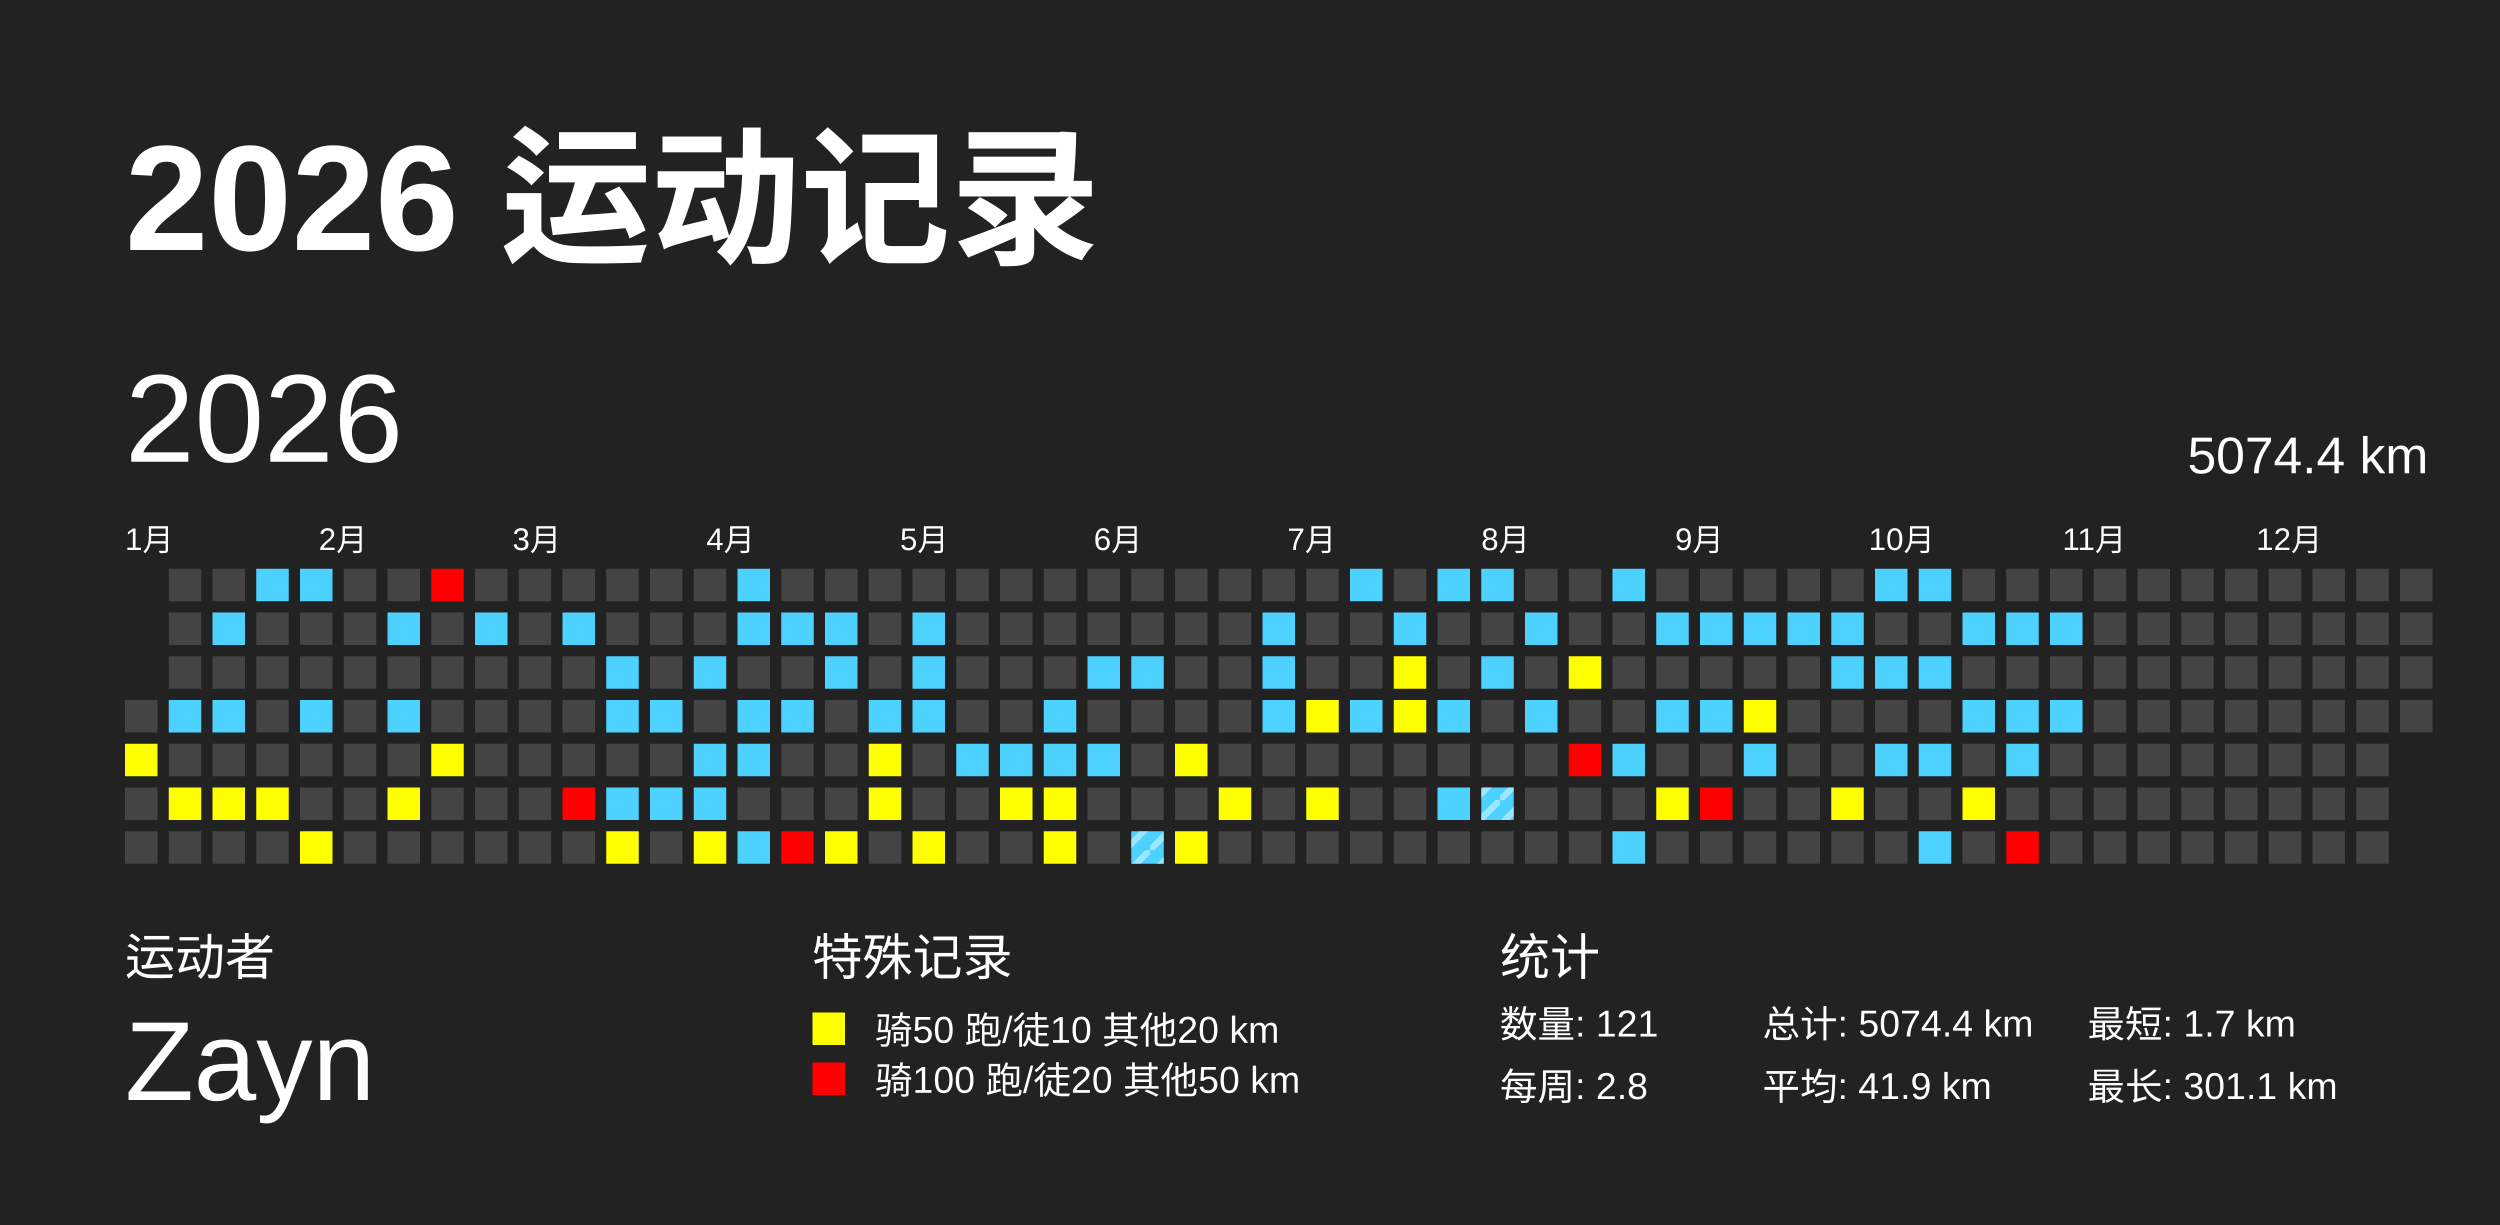
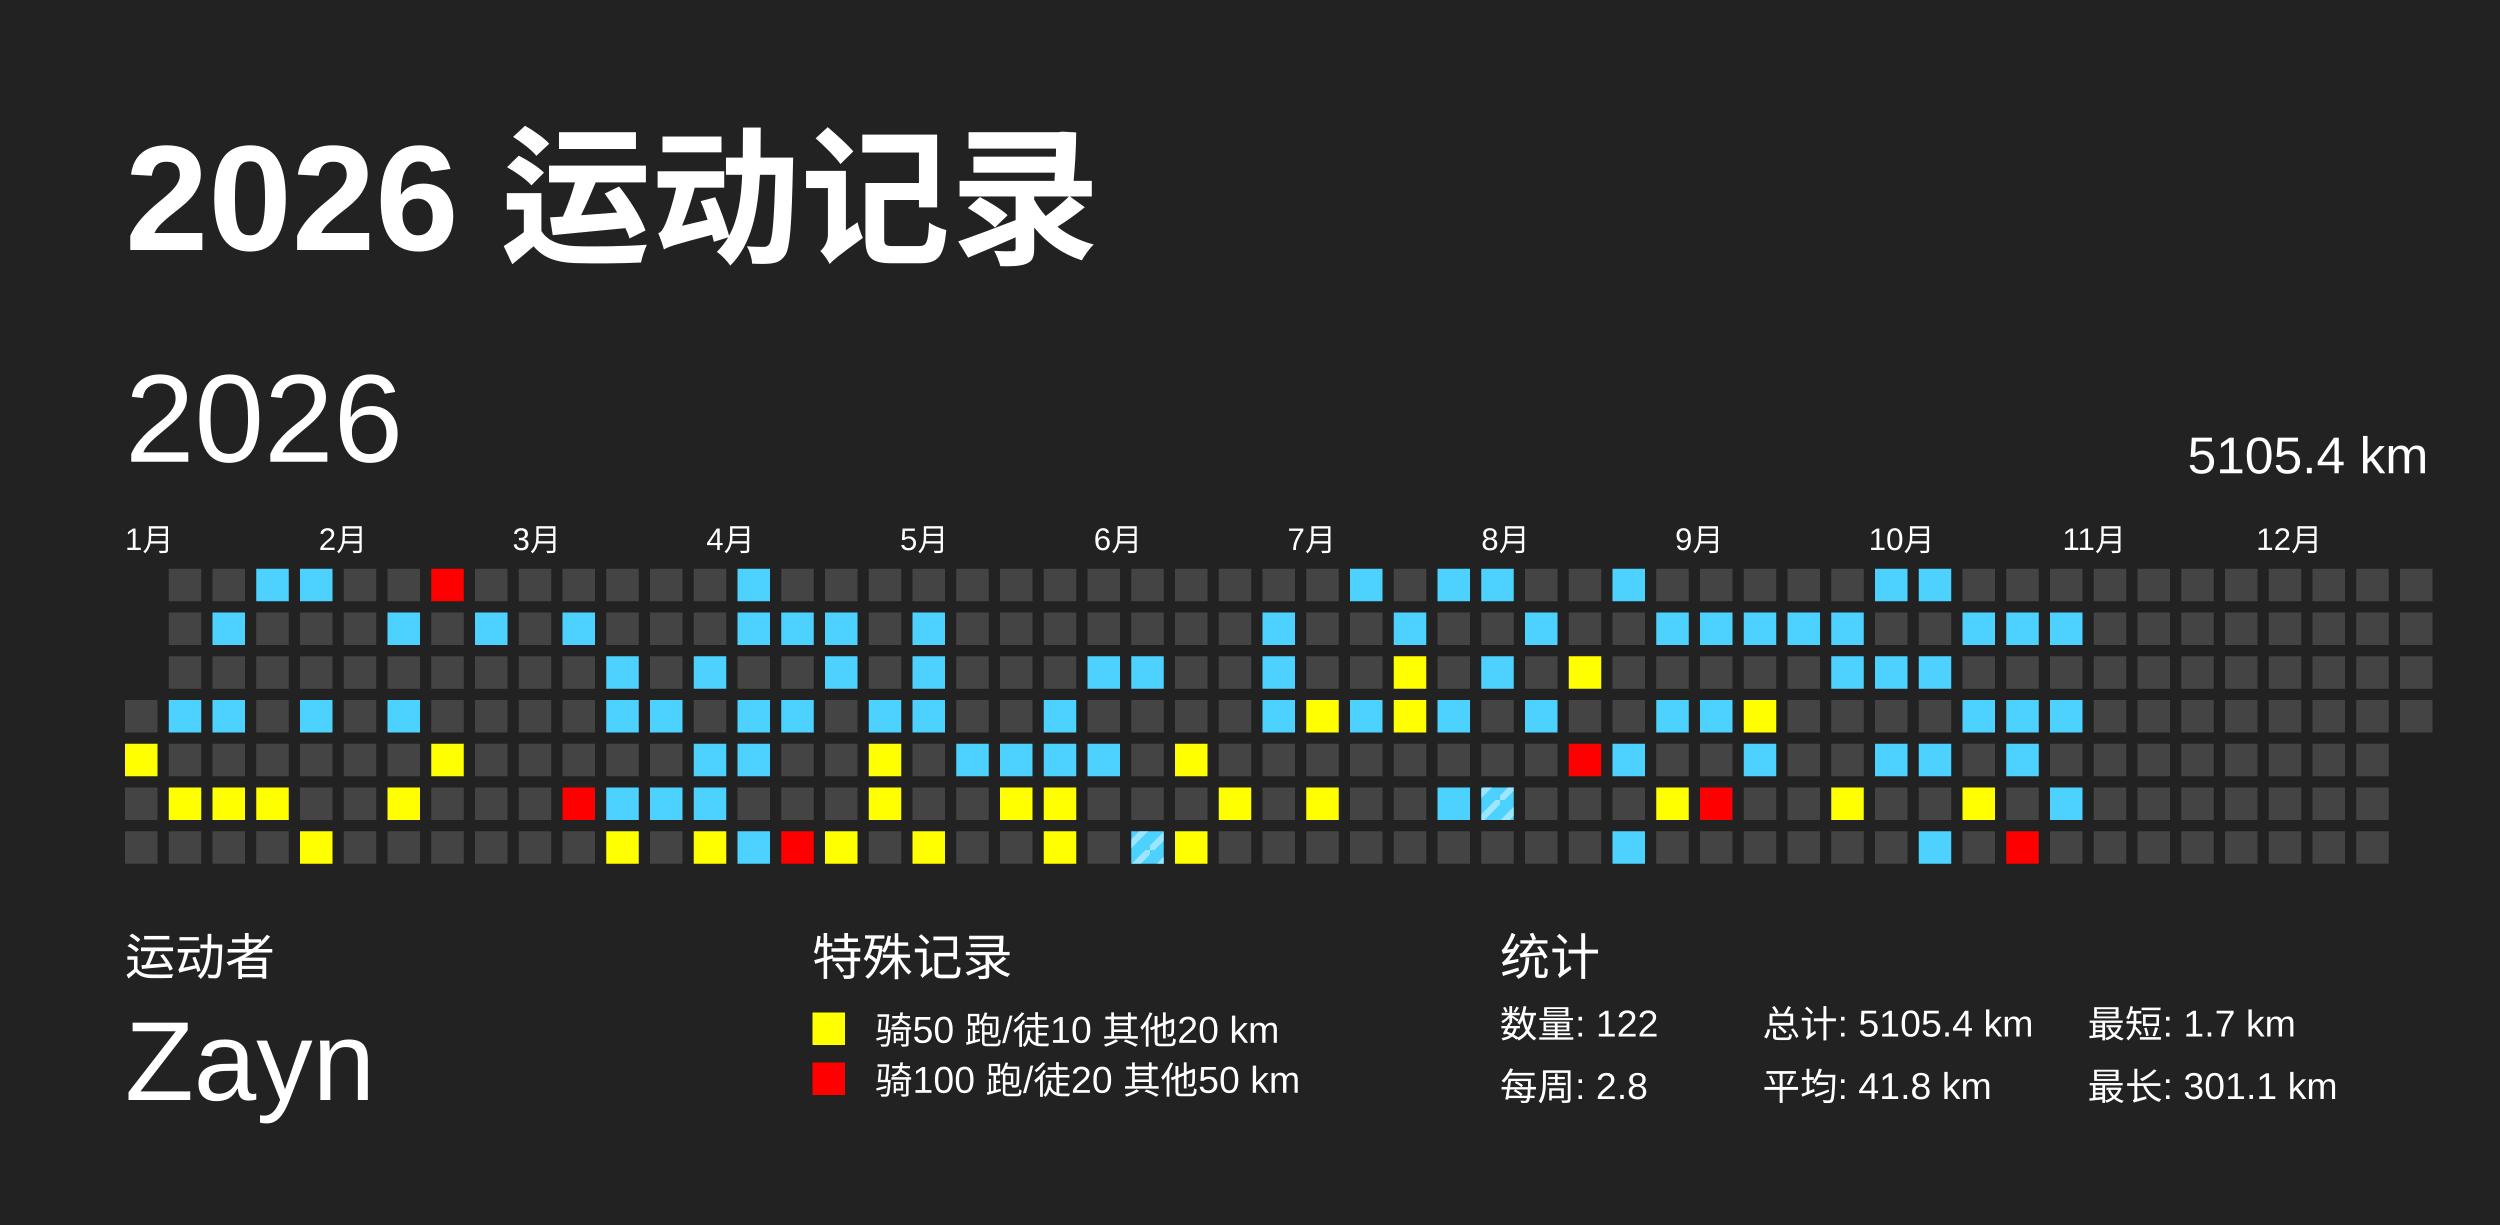
<svg xmlns="http://www.w3.org/2000/svg" baseProfile="full" height="98mm" version="1.1" viewBox="0,0,200,98" width="200mm">
  <defs>
    <pattern height="2" id="indoor-stripe" patternUnits="userSpaceOnUse" width="2">
      <line stroke="white" stroke-opacity="0.45" stroke-width="0.5" x1="0" x2="2" y1="2" y2="0" />
    </pattern>
  </defs>
  <rect fill="#222222" height="98" width="200" x="0" y="0" />
  <text fill="#FFFFFF" style="font-size:12px; font-family:Arial; font-weight:bold;" x="10" y="20">2026 运动记录</text>
  <text fill="#FFFFFF" style="font-size:4px; font-family:Arial" x="10" y="78">运动者</text>
  <text fill="#FFFFFF" style="font-size:9px; font-family:Arial" x="10" y="88">Zayn</text>
  <text fill="#FFFFFF" style="font-size:4px; font-family:Arial" x="65" y="78">特殊记录</text>
  <rect fill="yellow" height="2.6" width="2.6" x="65" y="81" />
  <text fill="#FFFFFF" style="font-size:3px; font-family:Arial" x="70" y="83.5">骑50 跑/徒10 其他20 km</text>
  <rect fill="red" height="2.6" width="2.6" x="65" y="85" />
  <text fill="#FFFFFF" style="font-size:3px; font-family:Arial" x="70" y="87.5">骑100 跑/徒20 其他50 km</text>
  <text fill="#FFFFFF" style="font-size:4px; font-family:Arial" x="120" y="78">统计</text>
-   <text fill="#FFFFFF" style="font-size:3px; font-family:Arial" x="120" y="83">数量: 121</text>
+   <text fill="#FFFFFF" style="font-size:3px; font-family:Arial" x="120" y="83">数量: 122</text>
  <text fill="#FFFFFF" style="font-size:3px; font-family:Arial" x="120" y="88">每周: 2.8</text>
-   <text fill="#FFFFFF" style="font-size:3px; font-family:Arial" x="141" y="83">总计: 5074.4 km</text>
-   <text fill="#FFFFFF" style="font-size:3px; font-family:Arial" x="141" y="88">平均: 41.9 km</text>
+   <text fill="#FFFFFF" style="font-size:3px; font-family:Arial" x="141" y="83">总计: 5105.4 km</text>
+   <text fill="#FFFFFF" style="font-size:3px; font-family:Arial" x="141" y="88">平均: 41.8 km</text>
  <text fill="#FFFFFF" style="font-size:3px; font-family:Arial" x="167" y="83">最短: 1.7 km</text>
  <text fill="#FFFFFF" style="font-size:3px; font-family:Arial" x="167" y="88">最长: 301.1 km</text>
  <text dominant-baseline="hanging" fill="#FFFFFF" style="font-size:10.0px; font-family:Arial;" x="10" y="30">2026</text>
-   <text dominant-baseline="hanging" fill="#FFFFFF" style="font-size:4.125px; font-family:Arial;" x="175" y="35">5074.4 km</text>
+   <text dominant-baseline="hanging" fill="#FFFFFF" style="font-size:4.125px; font-family:Arial;" x="175" y="35">5105.4 km</text>
  <text fill="#FFFFFF" style="font-size:2.5px; font-family:Arial" x="10.0" y="44">1月</text>
  <text fill="#FFFFFF" style="font-size:2.5px; font-family:Arial" x="25.5" y="44">2月</text>
  <text fill="#FFFFFF" style="font-size:2.5px; font-family:Arial" x="41.0" y="44">3月</text>
  <text fill="#FFFFFF" style="font-size:2.5px; font-family:Arial" x="56.5" y="44">4月</text>
  <text fill="#FFFFFF" style="font-size:2.5px; font-family:Arial" x="72.0" y="44">5月</text>
  <text fill="#FFFFFF" style="font-size:2.5px; font-family:Arial" x="87.5" y="44">6月</text>
  <text fill="#FFFFFF" style="font-size:2.5px; font-family:Arial" x="103.0" y="44">7月</text>
  <text fill="#FFFFFF" style="font-size:2.5px; font-family:Arial" x="118.5" y="44">8月</text>
  <text fill="#FFFFFF" style="font-size:2.5px; font-family:Arial" x="134.0" y="44">9月</text>
  <text fill="#FFFFFF" style="font-size:2.5px; font-family:Arial" x="149.5" y="44">10月</text>
  <text fill="#FFFFFF" style="font-size:2.5px; font-family:Arial" x="165.0" y="44">11月</text>
  <text fill="#FFFFFF" style="font-size:2.5px; font-family:Arial" x="180.5" y="44">12月</text>
  <rect fill="#444444" height="2.6" width="2.6" x="10.0" y="56.0" />
  <rect fill="yellow" height="2.6" width="2.6" x="10.0" y="59.5" />
  <rect fill="#444444" height="2.6" width="2.6" x="10.0" y="63.0" />
  <rect fill="#444444" height="2.6" width="2.6" x="10.0" y="66.5" />
  <rect fill="#444444" height="2.6" width="2.6" x="13.5" y="45.5" />
  <rect fill="#444444" height="2.6" width="2.6" x="13.5" y="49.0" />
  <rect fill="#444444" height="2.6" width="2.6" x="13.5" y="52.5" />
  <rect fill="#4dd2ff" height="2.6" width="2.6" x="13.5" y="56.0" />
  <rect fill="#444444" height="2.6" width="2.6" x="13.5" y="59.5" />
  <rect fill="yellow" height="2.6" width="2.6" x="13.5" y="63.0" />
  <rect fill="#444444" height="2.6" width="2.6" x="13.5" y="66.5" />
  <rect fill="#444444" height="2.6" width="2.6" x="17.0" y="45.5" />
  <rect fill="#4dd2ff" height="2.6" width="2.6" x="17.0" y="49.0" />
  <rect fill="#444444" height="2.6" width="2.6" x="17.0" y="52.5" />
  <rect fill="#4dd2ff" height="2.6" width="2.6" x="17.0" y="56.0" />
  <rect fill="#444444" height="2.6" width="2.6" x="17.0" y="59.5" />
  <rect fill="yellow" height="2.6" width="2.6" x="17.0" y="63.0" />
  <rect fill="#444444" height="2.6" width="2.6" x="17.0" y="66.5" />
  <rect fill="#4dd2ff" height="2.6" width="2.6" x="20.5" y="45.5" />
  <rect fill="#444444" height="2.6" width="2.6" x="20.5" y="49.0" />
  <rect fill="#444444" height="2.6" width="2.6" x="20.5" y="52.5" />
  <rect fill="#444444" height="2.6" width="2.6" x="20.5" y="56.0" />
  <rect fill="#444444" height="2.6" width="2.6" x="20.5" y="59.5" />
  <rect fill="yellow" height="2.6" width="2.6" x="20.5" y="63.0" />
  <rect fill="#444444" height="2.6" width="2.6" x="20.5" y="66.5" />
  <rect fill="#4dd2ff" height="2.6" width="2.6" x="24.0" y="45.5" />
  <rect fill="#444444" height="2.6" width="2.6" x="24.0" y="49.0" />
  <rect fill="#444444" height="2.6" width="2.6" x="24.0" y="52.5" />
  <rect fill="#4dd2ff" height="2.6" width="2.6" x="24.0" y="56.0" />
  <rect fill="#444444" height="2.6" width="2.6" x="24.0" y="59.5" />
  <rect fill="#444444" height="2.6" width="2.6" x="24.0" y="63.0" />
  <rect fill="yellow" height="2.6" width="2.6" x="24.0" y="66.5" />
  <rect fill="#444444" height="2.6" width="2.6" x="27.5" y="45.5" />
  <rect fill="#444444" height="2.6" width="2.6" x="27.5" y="49.0" />
  <rect fill="#444444" height="2.6" width="2.6" x="27.5" y="52.5" />
  <rect fill="#444444" height="2.6" width="2.6" x="27.5" y="56.0" />
  <rect fill="#444444" height="2.6" width="2.6" x="27.5" y="59.5" />
  <rect fill="#444444" height="2.6" width="2.6" x="27.5" y="63.0" />
  <rect fill="#444444" height="2.6" width="2.6" x="27.5" y="66.5" />
  <rect fill="#444444" height="2.6" width="2.6" x="31.0" y="45.5" />
  <rect fill="#4dd2ff" height="2.6" width="2.6" x="31.0" y="49.0" />
  <rect fill="#444444" height="2.6" width="2.6" x="31.0" y="52.5" />
  <rect fill="#4dd2ff" height="2.6" width="2.6" x="31.0" y="56.0" />
  <rect fill="#444444" height="2.6" width="2.6" x="31.0" y="59.5" />
  <rect fill="yellow" height="2.6" width="2.6" x="31.0" y="63.0" />
  <rect fill="#444444" height="2.6" width="2.6" x="31.0" y="66.5" />
  <rect fill="red" height="2.6" width="2.6" x="34.5" y="45.5" />
  <rect fill="#444444" height="2.6" width="2.6" x="34.5" y="49.0" />
  <rect fill="#444444" height="2.6" width="2.6" x="34.5" y="52.5" />
  <rect fill="#444444" height="2.6" width="2.6" x="34.5" y="56.0" />
  <rect fill="yellow" height="2.6" width="2.6" x="34.5" y="59.5" />
  <rect fill="#444444" height="2.6" width="2.6" x="34.5" y="63.0" />
  <rect fill="#444444" height="2.6" width="2.6" x="34.5" y="66.5" />
  <rect fill="#444444" height="2.6" width="2.6" x="38.0" y="45.5" />
  <rect fill="#4dd2ff" height="2.6" width="2.6" x="38.0" y="49.0" />
  <rect fill="#444444" height="2.6" width="2.6" x="38.0" y="52.5" />
  <rect fill="#444444" height="2.6" width="2.6" x="38.0" y="56.0" />
  <rect fill="#444444" height="2.6" width="2.6" x="38.0" y="59.5" />
  <rect fill="#444444" height="2.6" width="2.6" x="38.0" y="63.0" />
  <rect fill="#444444" height="2.6" width="2.6" x="38.0" y="66.5" />
  <rect fill="#444444" height="2.6" width="2.6" x="41.5" y="45.5" />
  <rect fill="#444444" height="2.6" width="2.6" x="41.5" y="49.0" />
  <rect fill="#444444" height="2.6" width="2.6" x="41.5" y="52.5" />
  <rect fill="#444444" height="2.6" width="2.6" x="41.5" y="56.0" />
  <rect fill="#444444" height="2.6" width="2.6" x="41.5" y="59.5" />
  <rect fill="#444444" height="2.6" width="2.6" x="41.5" y="63.0" />
  <rect fill="#444444" height="2.6" width="2.6" x="41.5" y="66.5" />
  <rect fill="#444444" height="2.6" width="2.6" x="45.0" y="45.5" />
  <rect fill="#4dd2ff" height="2.6" width="2.6" x="45.0" y="49.0" />
  <rect fill="#444444" height="2.6" width="2.6" x="45.0" y="52.5" />
  <rect fill="#444444" height="2.6" width="2.6" x="45.0" y="56.0" />
  <rect fill="#444444" height="2.6" width="2.6" x="45.0" y="59.5" />
  <rect fill="red" height="2.6" width="2.6" x="45.0" y="63.0" />
  <rect fill="#444444" height="2.6" width="2.6" x="45.0" y="66.5" />
  <rect fill="#444444" height="2.6" width="2.6" x="48.5" y="45.5" />
  <rect fill="#444444" height="2.6" width="2.6" x="48.5" y="49.0" />
  <rect fill="#4dd2ff" height="2.6" width="2.6" x="48.5" y="52.5" />
  <rect fill="#4dd2ff" height="2.6" width="2.6" x="48.5" y="56.0" />
  <rect fill="#444444" height="2.6" width="2.6" x="48.5" y="59.5" />
  <rect fill="#4dd2ff" height="2.6" width="2.6" x="48.5" y="63.0" />
  <rect fill="yellow" height="2.6" width="2.6" x="48.5" y="66.5" />
  <rect fill="#444444" height="2.6" width="2.6" x="52.0" y="45.5" />
  <rect fill="#444444" height="2.6" width="2.6" x="52.0" y="49.0" />
  <rect fill="#444444" height="2.6" width="2.6" x="52.0" y="52.5" />
  <rect fill="#4dd2ff" height="2.6" width="2.6" x="52.0" y="56.0" />
  <rect fill="#444444" height="2.6" width="2.6" x="52.0" y="59.5" />
  <rect fill="#4dd2ff" height="2.6" width="2.6" x="52.0" y="63.0" />
  <rect fill="#444444" height="2.6" width="2.6" x="52.0" y="66.5" />
  <rect fill="#444444" height="2.6" width="2.6" x="55.5" y="45.5" />
  <rect fill="#444444" height="2.6" width="2.6" x="55.5" y="49.0" />
  <rect fill="#4dd2ff" height="2.6" width="2.6" x="55.5" y="52.5" />
  <rect fill="#444444" height="2.6" width="2.6" x="55.5" y="56.0" />
  <rect fill="#4dd2ff" height="2.6" width="2.6" x="55.5" y="59.5" />
  <rect fill="#4dd2ff" height="2.6" width="2.6" x="55.5" y="63.0" />
  <rect fill="yellow" height="2.6" width="2.6" x="55.5" y="66.5" />
  <rect fill="#4dd2ff" height="2.6" width="2.6" x="59.0" y="45.5" />
  <rect fill="#4dd2ff" height="2.6" width="2.6" x="59.0" y="49.0" />
  <rect fill="#444444" height="2.6" width="2.6" x="59.0" y="52.5" />
  <rect fill="#4dd2ff" height="2.6" width="2.6" x="59.0" y="56.0" />
  <rect fill="#4dd2ff" height="2.6" width="2.6" x="59.0" y="59.5" />
  <rect fill="#444444" height="2.6" width="2.6" x="59.0" y="63.0" />
  <rect fill="#4dd2ff" height="2.6" width="2.6" x="59.0" y="66.5" />
  <rect fill="#444444" height="2.6" width="2.6" x="62.5" y="45.5" />
  <rect fill="#4dd2ff" height="2.6" width="2.6" x="62.5" y="49.0" />
  <rect fill="#444444" height="2.6" width="2.6" x="62.5" y="52.5" />
  <rect fill="#4dd2ff" height="2.6" width="2.6" x="62.5" y="56.0" />
  <rect fill="#444444" height="2.6" width="2.6" x="62.5" y="59.5" />
  <rect fill="#444444" height="2.6" width="2.6" x="62.5" y="63.0" />
  <rect fill="red" height="2.6" width="2.6" x="62.5" y="66.5" />
  <rect fill="#444444" height="2.6" width="2.6" x="66.0" y="45.5" />
  <rect fill="#4dd2ff" height="2.6" width="2.6" x="66.0" y="49.0" />
  <rect fill="#4dd2ff" height="2.6" width="2.6" x="66.0" y="52.5" />
  <rect fill="#444444" height="2.6" width="2.6" x="66.0" y="56.0" />
  <rect fill="#444444" height="2.6" width="2.6" x="66.0" y="59.5" />
  <rect fill="#444444" height="2.6" width="2.6" x="66.0" y="63.0" />
  <rect fill="yellow" height="2.6" width="2.6" x="66.0" y="66.5" />
  <rect fill="#444444" height="2.6" width="2.6" x="69.5" y="45.5" />
  <rect fill="#444444" height="2.6" width="2.6" x="69.5" y="49.0" />
  <rect fill="#444444" height="2.6" width="2.6" x="69.5" y="52.5" />
  <rect fill="#4dd2ff" height="2.6" width="2.6" x="69.5" y="56.0" />
  <rect fill="yellow" height="2.6" width="2.6" x="69.5" y="59.5" />
  <rect fill="yellow" height="2.6" width="2.6" x="69.5" y="63.0" />
  <rect fill="#444444" height="2.6" width="2.6" x="69.5" y="66.5" />
  <rect fill="#444444" height="2.6" width="2.6" x="73.0" y="45.5" />
  <rect fill="#4dd2ff" height="2.6" width="2.6" x="73.0" y="49.0" />
  <rect fill="#4dd2ff" height="2.6" width="2.6" x="73.0" y="52.5" />
  <rect fill="#4dd2ff" height="2.6" width="2.6" x="73.0" y="56.0" />
  <rect fill="#444444" height="2.6" width="2.6" x="73.0" y="59.5" />
  <rect fill="#444444" height="2.6" width="2.6" x="73.0" y="63.0" />
  <rect fill="yellow" height="2.6" width="2.6" x="73.0" y="66.5" />
  <rect fill="#444444" height="2.6" width="2.6" x="76.5" y="45.5" />
  <rect fill="#444444" height="2.6" width="2.6" x="76.5" y="49.0" />
  <rect fill="#444444" height="2.6" width="2.6" x="76.5" y="52.5" />
  <rect fill="#444444" height="2.6" width="2.6" x="76.5" y="56.0" />
  <rect fill="#4dd2ff" height="2.6" width="2.6" x="76.5" y="59.5" />
  <rect fill="#444444" height="2.6" width="2.6" x="76.5" y="63.0" />
  <rect fill="#444444" height="2.6" width="2.6" x="76.5" y="66.5" />
  <rect fill="#444444" height="2.6" width="2.6" x="80.0" y="45.5" />
  <rect fill="#444444" height="2.6" width="2.6" x="80.0" y="49.0" />
  <rect fill="#444444" height="2.6" width="2.6" x="80.0" y="52.5" />
  <rect fill="#444444" height="2.6" width="2.6" x="80.0" y="56.0" />
  <rect fill="#4dd2ff" height="2.6" width="2.6" x="80.0" y="59.5" />
  <rect fill="yellow" height="2.6" width="2.6" x="80.0" y="63.0" />
  <rect fill="#444444" height="2.6" width="2.6" x="80.0" y="66.5" />
  <rect fill="#444444" height="2.6" width="2.6" x="83.5" y="45.5" />
  <rect fill="#444444" height="2.6" width="2.6" x="83.5" y="49.0" />
  <rect fill="#444444" height="2.6" width="2.6" x="83.5" y="52.5" />
  <rect fill="#4dd2ff" height="2.6" width="2.6" x="83.5" y="56.0" />
  <rect fill="#4dd2ff" height="2.6" width="2.6" x="83.5" y="59.5" />
  <rect fill="yellow" height="2.6" width="2.6" x="83.5" y="63.0" />
  <rect fill="yellow" height="2.6" width="2.6" x="83.5" y="66.5" />
  <rect fill="#444444" height="2.6" width="2.6" x="87.0" y="45.5" />
  <rect fill="#444444" height="2.6" width="2.6" x="87.0" y="49.0" />
  <rect fill="#4dd2ff" height="2.6" width="2.6" x="87.0" y="52.5" />
  <rect fill="#444444" height="2.6" width="2.6" x="87.0" y="56.0" />
  <rect fill="#4dd2ff" height="2.6" width="2.6" x="87.0" y="59.5" />
  <rect fill="#444444" height="2.6" width="2.6" x="87.0" y="63.0" />
  <rect fill="#444444" height="2.6" width="2.6" x="87.0" y="66.5" />
  <rect fill="#444444" height="2.6" width="2.6" x="90.5" y="45.5" />
  <rect fill="#444444" height="2.6" width="2.6" x="90.5" y="49.0" />
  <rect fill="#4dd2ff" height="2.6" width="2.6" x="90.5" y="52.5" />
  <rect fill="#444444" height="2.6" width="2.6" x="90.5" y="56.0" />
  <rect fill="#444444" height="2.6" width="2.6" x="90.5" y="59.5" />
  <rect fill="#444444" height="2.6" width="2.6" x="90.5" y="63.0" />
  <rect fill="#4dd2ff" height="2.6" width="2.6" x="90.5" y="66.5" />
  <rect fill="url(#indoor-stripe)" height="2.6" width="2.6" x="90.5" y="66.5" />
  <rect fill="#444444" height="2.6" width="2.6" x="94.0" y="45.5" />
  <rect fill="#444444" height="2.6" width="2.6" x="94.0" y="49.0" />
  <rect fill="#444444" height="2.6" width="2.6" x="94.0" y="52.5" />
  <rect fill="#444444" height="2.6" width="2.6" x="94.0" y="56.0" />
  <rect fill="yellow" height="2.6" width="2.6" x="94.0" y="59.5" />
  <rect fill="#444444" height="2.6" width="2.6" x="94.0" y="63.0" />
  <rect fill="yellow" height="2.6" width="2.6" x="94.0" y="66.5" />
  <rect fill="#444444" height="2.6" width="2.6" x="97.5" y="45.5" />
  <rect fill="#444444" height="2.6" width="2.6" x="97.5" y="49.0" />
  <rect fill="#444444" height="2.6" width="2.6" x="97.5" y="52.5" />
  <rect fill="#444444" height="2.6" width="2.6" x="97.5" y="56.0" />
  <rect fill="#444444" height="2.6" width="2.6" x="97.5" y="59.5" />
  <rect fill="yellow" height="2.6" width="2.6" x="97.5" y="63.0" />
  <rect fill="#444444" height="2.6" width="2.6" x="97.5" y="66.5" />
  <rect fill="#444444" height="2.6" width="2.6" x="101.0" y="45.5" />
  <rect fill="#4dd2ff" height="2.6" width="2.6" x="101.0" y="49.0" />
  <rect fill="#4dd2ff" height="2.6" width="2.6" x="101.0" y="52.5" />
  <rect fill="#4dd2ff" height="2.6" width="2.6" x="101.0" y="56.0" />
  <rect fill="#444444" height="2.6" width="2.6" x="101.0" y="59.5" />
  <rect fill="#444444" height="2.6" width="2.6" x="101.0" y="63.0" />
  <rect fill="#444444" height="2.6" width="2.6" x="101.0" y="66.5" />
  <rect fill="#444444" height="2.6" width="2.6" x="104.5" y="45.5" />
  <rect fill="#444444" height="2.6" width="2.6" x="104.5" y="49.0" />
  <rect fill="#444444" height="2.6" width="2.6" x="104.5" y="52.5" />
  <rect fill="yellow" height="2.6" width="2.6" x="104.5" y="56.0" />
  <rect fill="#444444" height="2.6" width="2.6" x="104.5" y="59.5" />
  <rect fill="yellow" height="2.6" width="2.6" x="104.5" y="63.0" />
  <rect fill="#444444" height="2.6" width="2.6" x="104.5" y="66.5" />
  <rect fill="#4dd2ff" height="2.6" width="2.6" x="108.0" y="45.5" />
  <rect fill="#444444" height="2.6" width="2.6" x="108.0" y="49.0" />
  <rect fill="#444444" height="2.6" width="2.6" x="108.0" y="52.5" />
  <rect fill="#4dd2ff" height="2.6" width="2.6" x="108.0" y="56.0" />
  <rect fill="#444444" height="2.6" width="2.6" x="108.0" y="59.5" />
  <rect fill="#444444" height="2.6" width="2.6" x="108.0" y="63.0" />
  <rect fill="#444444" height="2.6" width="2.6" x="108.0" y="66.5" />
  <rect fill="#444444" height="2.6" width="2.6" x="111.5" y="45.5" />
  <rect fill="#4dd2ff" height="2.6" width="2.6" x="111.5" y="49.0" />
  <rect fill="yellow" height="2.6" width="2.6" x="111.5" y="52.5" />
  <rect fill="yellow" height="2.6" width="2.6" x="111.5" y="56.0" />
  <rect fill="#444444" height="2.6" width="2.6" x="111.5" y="59.5" />
  <rect fill="#444444" height="2.6" width="2.6" x="111.5" y="63.0" />
  <rect fill="#444444" height="2.6" width="2.6" x="111.5" y="66.5" />
  <rect fill="#4dd2ff" height="2.6" width="2.6" x="115.0" y="45.5" />
  <rect fill="#444444" height="2.6" width="2.6" x="115.0" y="49.0" />
  <rect fill="#444444" height="2.6" width="2.6" x="115.0" y="52.5" />
  <rect fill="#4dd2ff" height="2.6" width="2.6" x="115.0" y="56.0" />
  <rect fill="#444444" height="2.6" width="2.6" x="115.0" y="59.5" />
  <rect fill="#4dd2ff" height="2.6" width="2.6" x="115.0" y="63.0" />
  <rect fill="#444444" height="2.6" width="2.6" x="115.0" y="66.5" />
  <rect fill="#4dd2ff" height="2.6" width="2.6" x="118.5" y="45.5" />
  <rect fill="#444444" height="2.6" width="2.6" x="118.5" y="49.0" />
  <rect fill="#4dd2ff" height="2.6" width="2.6" x="118.5" y="52.5" />
  <rect fill="#444444" height="2.6" width="2.6" x="118.5" y="56.0" />
  <rect fill="#444444" height="2.6" width="2.6" x="118.5" y="59.5" />
  <rect fill="#4dd2ff" height="2.6" width="2.6" x="118.5" y="63.0" />
  <rect fill="url(#indoor-stripe)" height="2.6" width="2.6" x="118.5" y="63.0" />
  <rect fill="#444444" height="2.6" width="2.6" x="118.5" y="66.5" />
  <rect fill="#444444" height="2.6" width="2.6" x="122.0" y="45.5" />
  <rect fill="#4dd2ff" height="2.6" width="2.6" x="122.0" y="49.0" />
  <rect fill="#444444" height="2.6" width="2.6" x="122.0" y="52.5" />
  <rect fill="#4dd2ff" height="2.6" width="2.6" x="122.0" y="56.0" />
  <rect fill="#444444" height="2.6" width="2.6" x="122.0" y="59.5" />
  <rect fill="#444444" height="2.6" width="2.6" x="122.0" y="63.0" />
  <rect fill="#444444" height="2.6" width="2.6" x="122.0" y="66.5" />
  <rect fill="#444444" height="2.6" width="2.6" x="125.5" y="45.5" />
  <rect fill="#444444" height="2.6" width="2.6" x="125.5" y="49.0" />
  <rect fill="yellow" height="2.6" width="2.6" x="125.5" y="52.5" />
  <rect fill="#444444" height="2.6" width="2.6" x="125.5" y="56.0" />
  <rect fill="red" height="2.6" width="2.6" x="125.5" y="59.5" />
  <rect fill="#444444" height="2.6" width="2.6" x="125.5" y="63.0" />
  <rect fill="#444444" height="2.6" width="2.6" x="125.5" y="66.5" />
  <rect fill="#4dd2ff" height="2.6" width="2.6" x="129.0" y="45.5" />
  <rect fill="#444444" height="2.6" width="2.6" x="129.0" y="49.0" />
  <rect fill="#444444" height="2.6" width="2.6" x="129.0" y="52.5" />
  <rect fill="#444444" height="2.6" width="2.6" x="129.0" y="56.0" />
  <rect fill="#4dd2ff" height="2.6" width="2.6" x="129.0" y="59.5" />
  <rect fill="#444444" height="2.6" width="2.6" x="129.0" y="63.0" />
  <rect fill="#4dd2ff" height="2.6" width="2.6" x="129.0" y="66.5" />
  <rect fill="#444444" height="2.6" width="2.6" x="132.5" y="45.5" />
  <rect fill="#4dd2ff" height="2.6" width="2.6" x="132.5" y="49.0" />
  <rect fill="#444444" height="2.6" width="2.6" x="132.5" y="52.5" />
  <rect fill="#4dd2ff" height="2.6" width="2.6" x="132.5" y="56.0" />
  <rect fill="#444444" height="2.6" width="2.6" x="132.5" y="59.5" />
  <rect fill="yellow" height="2.6" width="2.6" x="132.5" y="63.0" />
  <rect fill="#444444" height="2.6" width="2.6" x="132.5" y="66.5" />
  <rect fill="#444444" height="2.6" width="2.6" x="136.0" y="45.5" />
  <rect fill="#4dd2ff" height="2.6" width="2.6" x="136.0" y="49.0" />
  <rect fill="#444444" height="2.6" width="2.6" x="136.0" y="52.5" />
  <rect fill="#4dd2ff" height="2.6" width="2.6" x="136.0" y="56.0" />
  <rect fill="#444444" height="2.6" width="2.6" x="136.0" y="59.5" />
  <rect fill="red" height="2.6" width="2.6" x="136.0" y="63.0" />
  <rect fill="#444444" height="2.6" width="2.6" x="136.0" y="66.5" />
  <rect fill="#444444" height="2.6" width="2.6" x="139.5" y="45.5" />
  <rect fill="#4dd2ff" height="2.6" width="2.6" x="139.5" y="49.0" />
  <rect fill="#444444" height="2.6" width="2.6" x="139.5" y="52.5" />
  <rect fill="yellow" height="2.6" width="2.6" x="139.5" y="56.0" />
  <rect fill="#4dd2ff" height="2.6" width="2.6" x="139.5" y="59.5" />
  <rect fill="#444444" height="2.6" width="2.6" x="139.5" y="63.0" />
  <rect fill="#444444" height="2.6" width="2.6" x="139.5" y="66.5" />
  <rect fill="#444444" height="2.6" width="2.6" x="143.0" y="45.5" />
  <rect fill="#4dd2ff" height="2.6" width="2.6" x="143.0" y="49.0" />
  <rect fill="#444444" height="2.6" width="2.6" x="143.0" y="52.5" />
  <rect fill="#444444" height="2.6" width="2.6" x="143.0" y="56.0" />
  <rect fill="#444444" height="2.6" width="2.6" x="143.0" y="59.5" />
  <rect fill="#444444" height="2.6" width="2.6" x="143.0" y="63.0" />
  <rect fill="#444444" height="2.6" width="2.6" x="143.0" y="66.5" />
  <rect fill="#444444" height="2.6" width="2.6" x="146.5" y="45.5" />
  <rect fill="#4dd2ff" height="2.6" width="2.6" x="146.5" y="49.0" />
  <rect fill="#4dd2ff" height="2.6" width="2.6" x="146.5" y="52.5" />
  <rect fill="#444444" height="2.6" width="2.6" x="146.5" y="56.0" />
  <rect fill="#444444" height="2.6" width="2.6" x="146.5" y="59.5" />
  <rect fill="yellow" height="2.6" width="2.6" x="146.5" y="63.0" />
  <rect fill="#444444" height="2.6" width="2.6" x="146.5" y="66.5" />
  <rect fill="#4dd2ff" height="2.6" width="2.6" x="150.0" y="45.5" />
  <rect fill="#444444" height="2.6" width="2.6" x="150.0" y="49.0" />
  <rect fill="#4dd2ff" height="2.6" width="2.6" x="150.0" y="52.5" />
  <rect fill="#444444" height="2.6" width="2.6" x="150.0" y="56.0" />
  <rect fill="#4dd2ff" height="2.6" width="2.6" x="150.0" y="59.5" />
  <rect fill="#444444" height="2.6" width="2.6" x="150.0" y="63.0" />
  <rect fill="#444444" height="2.6" width="2.6" x="150.0" y="66.5" />
  <rect fill="#4dd2ff" height="2.6" width="2.6" x="153.5" y="45.5" />
  <rect fill="#444444" height="2.6" width="2.6" x="153.5" y="49.0" />
  <rect fill="#4dd2ff" height="2.6" width="2.6" x="153.5" y="52.5" />
  <rect fill="#444444" height="2.6" width="2.6" x="153.5" y="56.0" />
  <rect fill="#4dd2ff" height="2.6" width="2.6" x="153.5" y="59.5" />
  <rect fill="#444444" height="2.6" width="2.6" x="153.5" y="63.0" />
  <rect fill="#4dd2ff" height="2.6" width="2.6" x="153.5" y="66.5" />
  <rect fill="#444444" height="2.6" width="2.6" x="157.0" y="45.5" />
  <rect fill="#4dd2ff" height="2.6" width="2.6" x="157.0" y="49.0" />
  <rect fill="#444444" height="2.6" width="2.6" x="157.0" y="52.5" />
  <rect fill="#4dd2ff" height="2.6" width="2.6" x="157.0" y="56.0" />
  <rect fill="#444444" height="2.6" width="2.6" x="157.0" y="59.5" />
  <rect fill="yellow" height="2.6" width="2.6" x="157.0" y="63.0" />
  <rect fill="#444444" height="2.6" width="2.6" x="157.0" y="66.5" />
  <rect fill="#444444" height="2.6" width="2.6" x="160.5" y="45.5" />
  <rect fill="#4dd2ff" height="2.6" width="2.6" x="160.5" y="49.0" />
  <rect fill="#444444" height="2.6" width="2.6" x="160.5" y="52.5" />
  <rect fill="#4dd2ff" height="2.6" width="2.6" x="160.5" y="56.0" />
  <rect fill="#4dd2ff" height="2.6" width="2.6" x="160.5" y="59.5" />
  <rect fill="#444444" height="2.6" width="2.6" x="160.5" y="63.0" />
  <rect fill="red" height="2.6" width="2.6" x="160.5" y="66.5" />
  <rect fill="#444444" height="2.6" width="2.6" x="164.0" y="45.5" />
  <rect fill="#4dd2ff" height="2.6" width="2.6" x="164.0" y="49.0" />
  <rect fill="#444444" height="2.6" width="2.6" x="164.0" y="52.5" />
  <rect fill="#4dd2ff" height="2.6" width="2.6" x="164.0" y="56.0" />
  <rect fill="#444444" height="2.6" width="2.6" x="164.0" y="59.5" />
-   <rect fill="#444444" height="2.6" width="2.6" x="164.0" y="63.0" />
+   <rect fill="#4dd2ff" height="2.6" width="2.6" x="164.0" y="63.0" />
  <rect fill="#444444" height="2.6" width="2.6" x="164.0" y="66.5" />
  <rect fill="#444444" height="2.6" width="2.6" x="167.5" y="45.5" />
  <rect fill="#444444" height="2.6" width="2.6" x="167.5" y="49.0" />
  <rect fill="#444444" height="2.6" width="2.6" x="167.5" y="52.5" />
  <rect fill="#444444" height="2.6" width="2.6" x="167.5" y="56.0" />
  <rect fill="#444444" height="2.6" width="2.6" x="167.5" y="59.5" />
  <rect fill="#444444" height="2.6" width="2.6" x="167.5" y="63.0" />
  <rect fill="#444444" height="2.6" width="2.6" x="167.5" y="66.5" />
  <rect fill="#444444" height="2.6" width="2.6" x="171.0" y="45.5" />
  <rect fill="#444444" height="2.6" width="2.6" x="171.0" y="49.0" />
  <rect fill="#444444" height="2.6" width="2.6" x="171.0" y="52.5" />
  <rect fill="#444444" height="2.6" width="2.6" x="171.0" y="56.0" />
  <rect fill="#444444" height="2.6" width="2.6" x="171.0" y="59.5" />
  <rect fill="#444444" height="2.6" width="2.6" x="171.0" y="63.0" />
  <rect fill="#444444" height="2.6" width="2.6" x="171.0" y="66.5" />
  <rect fill="#444444" height="2.6" width="2.6" x="174.5" y="45.5" />
  <rect fill="#444444" height="2.6" width="2.6" x="174.5" y="49.0" />
  <rect fill="#444444" height="2.6" width="2.6" x="174.5" y="52.5" />
  <rect fill="#444444" height="2.6" width="2.6" x="174.5" y="56.0" />
  <rect fill="#444444" height="2.6" width="2.6" x="174.5" y="59.5" />
  <rect fill="#444444" height="2.6" width="2.6" x="174.5" y="63.0" />
  <rect fill="#444444" height="2.6" width="2.6" x="174.5" y="66.5" />
  <rect fill="#444444" height="2.6" width="2.6" x="178.0" y="45.5" />
  <rect fill="#444444" height="2.6" width="2.6" x="178.0" y="49.0" />
  <rect fill="#444444" height="2.6" width="2.6" x="178.0" y="52.5" />
  <rect fill="#444444" height="2.6" width="2.6" x="178.0" y="56.0" />
  <rect fill="#444444" height="2.6" width="2.6" x="178.0" y="59.5" />
  <rect fill="#444444" height="2.6" width="2.6" x="178.0" y="63.0" />
  <rect fill="#444444" height="2.6" width="2.6" x="178.0" y="66.5" />
  <rect fill="#444444" height="2.6" width="2.6" x="181.5" y="45.5" />
  <rect fill="#444444" height="2.6" width="2.6" x="181.5" y="49.0" />
  <rect fill="#444444" height="2.6" width="2.6" x="181.5" y="52.5" />
  <rect fill="#444444" height="2.6" width="2.6" x="181.5" y="56.0" />
  <rect fill="#444444" height="2.6" width="2.6" x="181.5" y="59.5" />
  <rect fill="#444444" height="2.6" width="2.6" x="181.5" y="63.0" />
  <rect fill="#444444" height="2.6" width="2.6" x="181.5" y="66.5" />
  <rect fill="#444444" height="2.6" width="2.6" x="185.0" y="45.5" />
  <rect fill="#444444" height="2.6" width="2.6" x="185.0" y="49.0" />
  <rect fill="#444444" height="2.6" width="2.6" x="185.0" y="52.5" />
  <rect fill="#444444" height="2.6" width="2.6" x="185.0" y="56.0" />
  <rect fill="#444444" height="2.6" width="2.6" x="185.0" y="59.5" />
  <rect fill="#444444" height="2.6" width="2.6" x="185.0" y="63.0" />
  <rect fill="#444444" height="2.6" width="2.6" x="185.0" y="66.5" />
  <rect fill="#444444" height="2.6" width="2.6" x="188.5" y="45.5" />
  <rect fill="#444444" height="2.6" width="2.6" x="188.5" y="49.0" />
  <rect fill="#444444" height="2.6" width="2.6" x="188.5" y="52.5" />
  <rect fill="#444444" height="2.6" width="2.6" x="188.5" y="56.0" />
  <rect fill="#444444" height="2.6" width="2.6" x="188.5" y="59.5" />
  <rect fill="#444444" height="2.6" width="2.6" x="188.5" y="63.0" />
  <rect fill="#444444" height="2.6" width="2.6" x="188.5" y="66.5" />
  <rect fill="#444444" height="2.6" width="2.6" x="192.0" y="45.5" />
  <rect fill="#444444" height="2.6" width="2.6" x="192.0" y="49.0" />
  <rect fill="#444444" height="2.6" width="2.6" x="192.0" y="52.5" />
  <rect fill="#444444" height="2.6" width="2.6" x="192.0" y="56.0" />
</svg>
